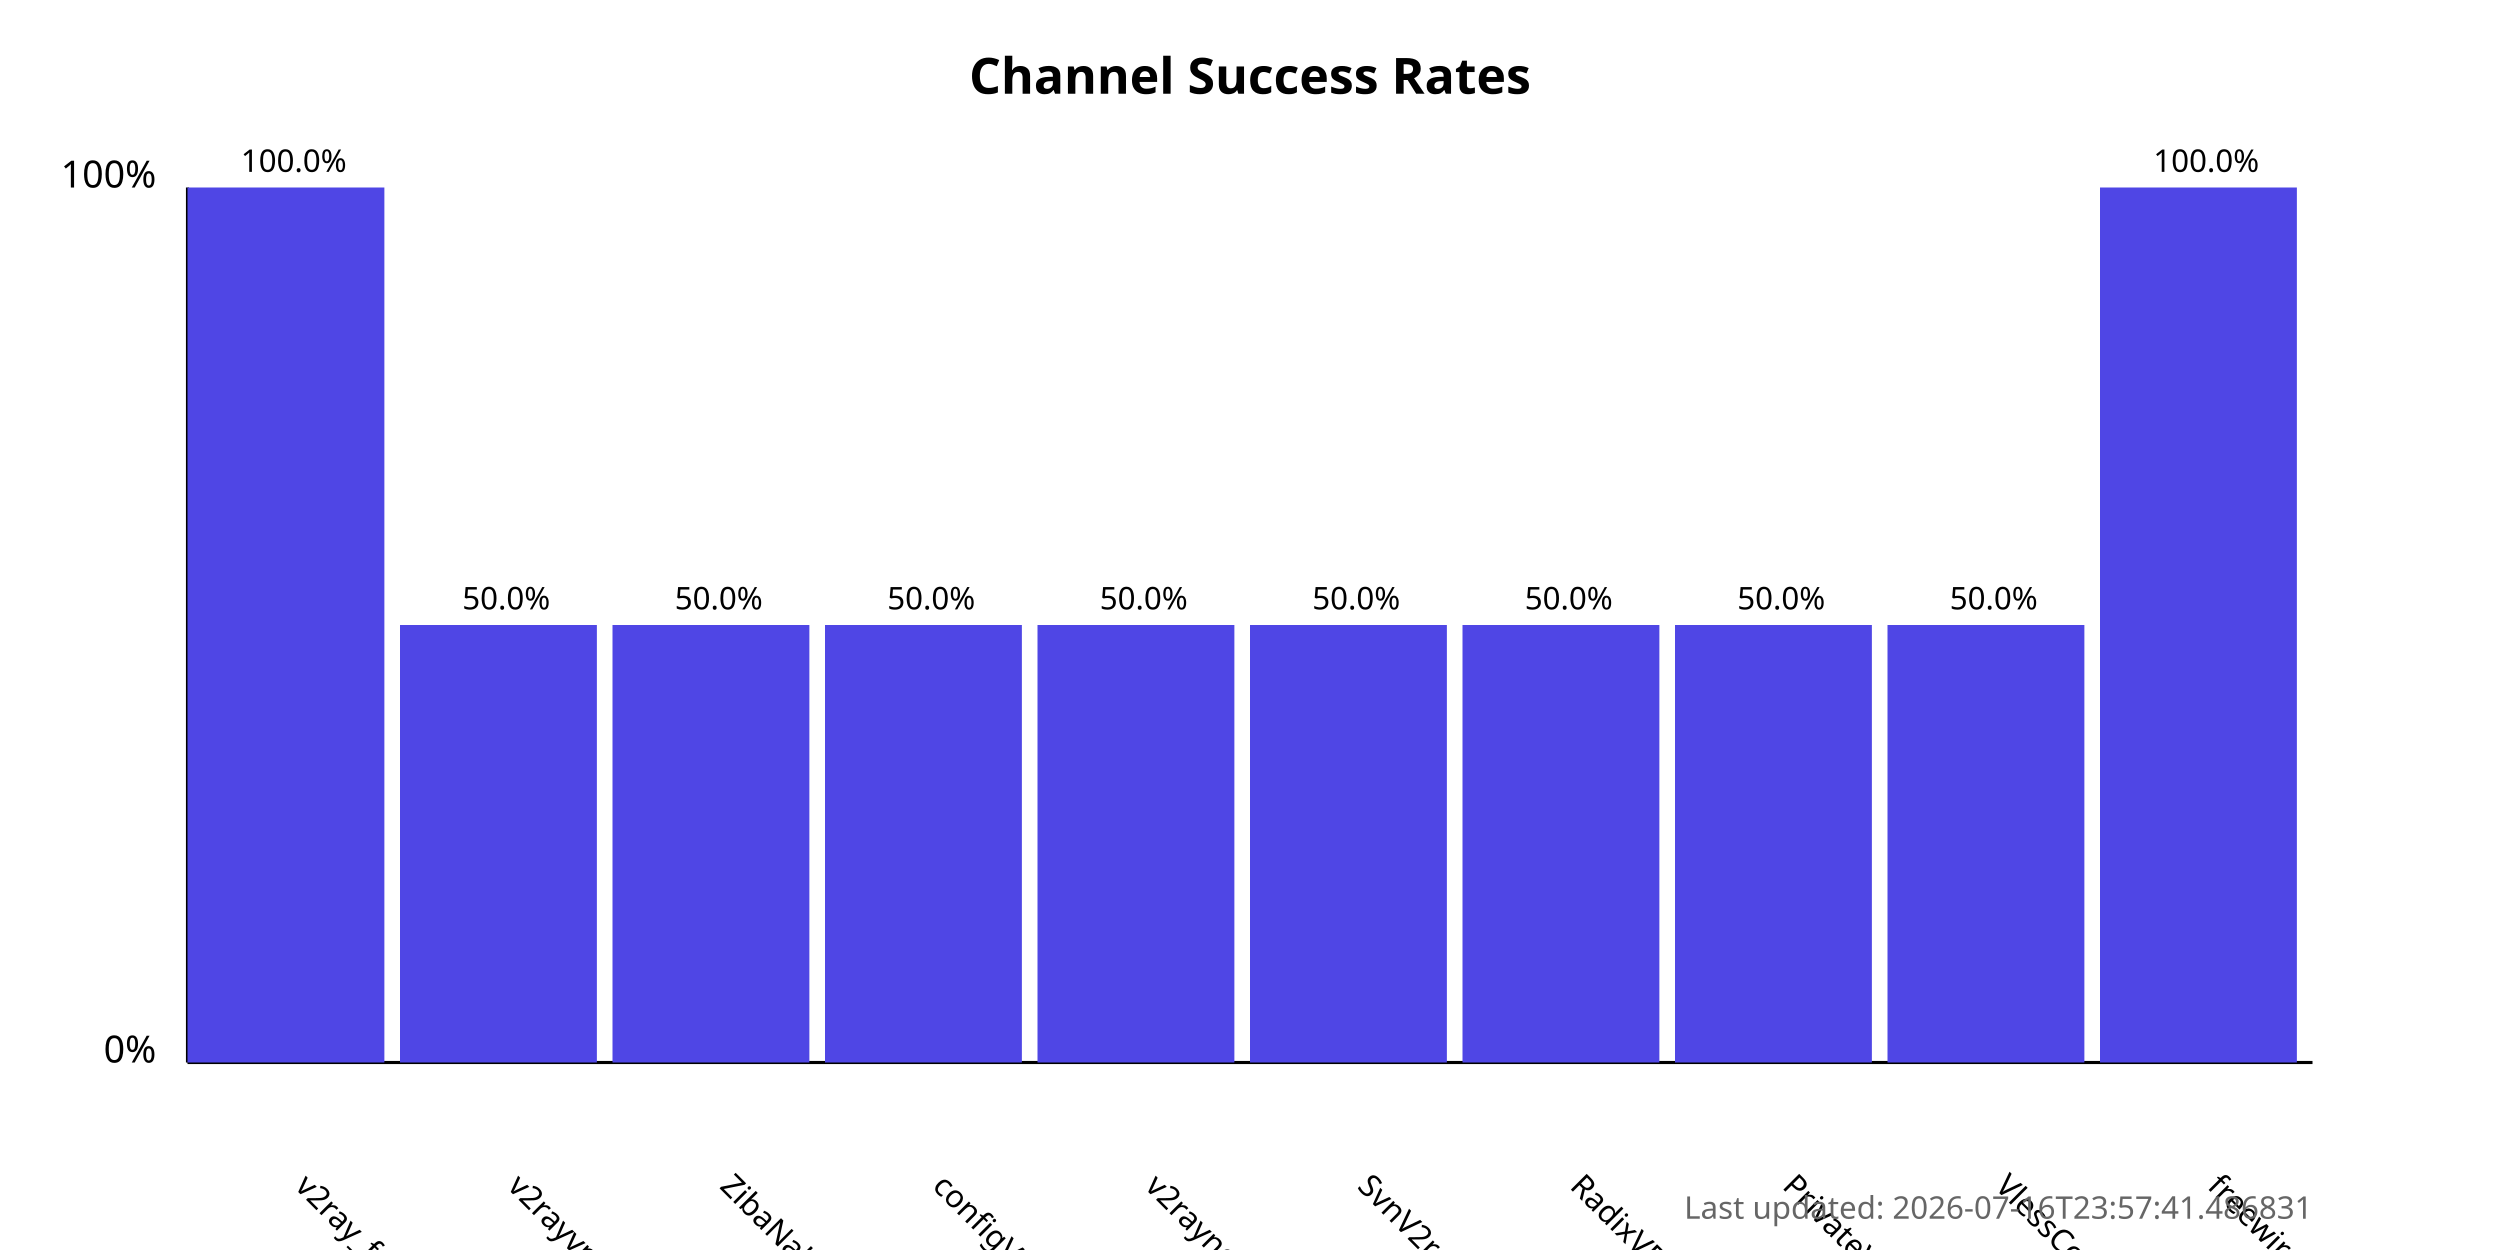
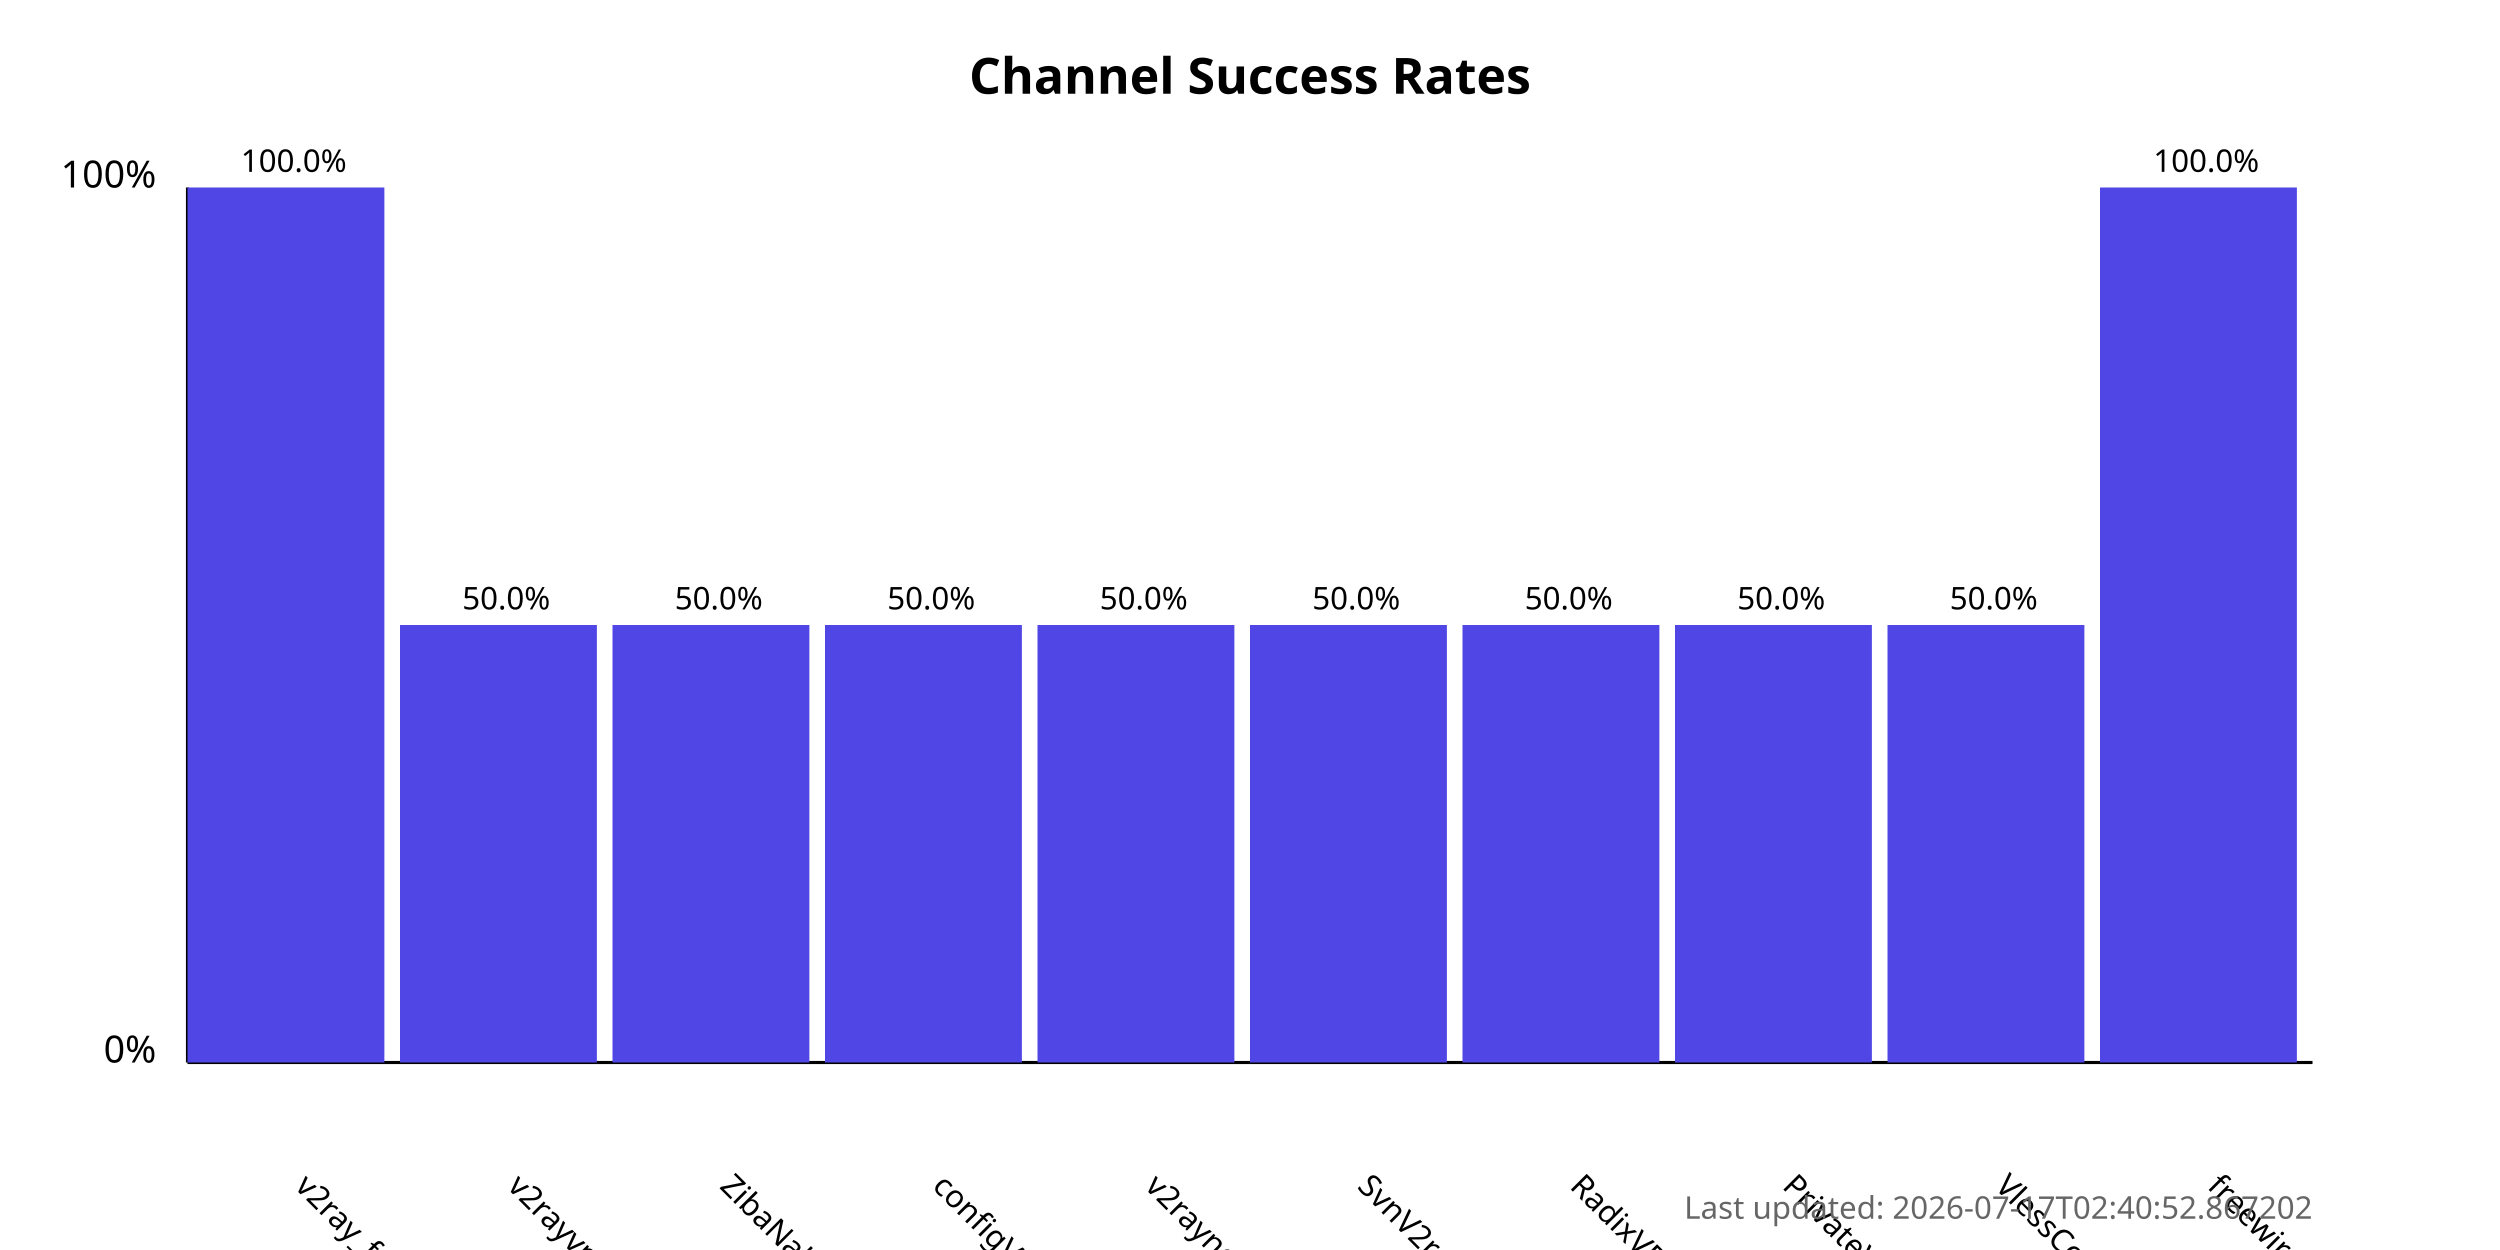
<svg xmlns="http://www.w3.org/2000/svg" width="800" height="400">
  <style>
            .chart-title { font: bold 16px sans-serif; }
            .axis-label { font: 12px sans-serif; }
            .tick-label { font: 10px sans-serif; }
            .bar { fill: #4f46e5; }
            .bar:hover { fill: #6366f1; }
            .timestamp { font: 10px sans-serif; fill: #666; }
        </style>
  <text x="400.0" y="30" text-anchor="middle" class="chart-title">
            Channel Success Rates
        </text>
  <line x1="60" y1="340" x2="60" y2="60" stroke="black" stroke-width="1" />
  <line x1="60" y1="340" x2="740" y2="340" stroke="black" stroke-width="1" />
  <text x="50" y="340" text-anchor="end" class="axis-label">0%</text>
  <text x="50" y="60" text-anchor="end" class="axis-label">100%</text>
  <g>
    <rect x="60" y="60.0" width="63.0" height="280.0" class="bar" />
    <text x="94.0" y="380" transform="rotate(45, 94.0, 380)" text-anchor="start" class="tick-label">
                v2ray_free_conf
            </text>
    <text x="94.0" y="55.0" text-anchor="middle" class="tick-label">
                100.0%
            </text>
  </g>
  <g>
    <rect x="128.0" y="200.0" width="63.0" height="140.0" class="bar" />
    <text x="162.0" y="380" transform="rotate(45, 162.0, 380)" text-anchor="start" class="tick-label">
                v2rayvpno
            </text>
    <text x="162.0" y="195.0" text-anchor="middle" class="tick-label">
                50.0%
            </text>
  </g>
  <g>
    <rect x="196.0" y="200.0" width="63.0" height="140.0" class="bar" />
    <text x="230.0" y="380" transform="rotate(45, 230.0, 380)" text-anchor="start" class="tick-label">
                ZibaNabz
            </text>
    <text x="230.0" y="195.0" text-anchor="middle" class="tick-label">
                50.0%
            </text>
  </g>
  <g>
    <rect x="264.0" y="200.0" width="63.0" height="140.0" class="bar" />
    <text x="298.0" y="380" transform="rotate(45, 298.0, 380)" text-anchor="start" class="tick-label">
                configV2rayForFree
            </text>
    <text x="298.0" y="195.0" text-anchor="middle" class="tick-label">
                50.0%
            </text>
  </g>
  <g>
    <rect x="332.0" y="200.0" width="63.0" height="140.0" class="bar" />
    <text x="366.0" y="380" transform="rotate(45, 366.0, 380)" text-anchor="start" class="tick-label">
                v2rayngvpn
            </text>
    <text x="366.0" y="195.0" text-anchor="middle" class="tick-label">
                50.0%
            </text>
  </g>
  <g>
    <rect x="400.0" y="200.0" width="63.0" height="140.0" class="bar" />
    <text x="434.0" y="380" transform="rotate(45, 434.0, 380)" text-anchor="start" class="tick-label">
                SvnV2ray
            </text>
    <text x="434.0" y="195.0" text-anchor="middle" class="tick-label">
                50.0%
            </text>
  </g>
  <g>
    <rect x="468.0" y="200.0" width="63.0" height="140.0" class="bar" />
    <text x="502.0" y="380" transform="rotate(45, 502.0, 380)" text-anchor="start" class="tick-label">
                RadixVPN
            </text>
    <text x="502.0" y="195.0" text-anchor="middle" class="tick-label">
                50.0%
            </text>
  </g>
  <g>
    <rect x="536.0" y="200.0" width="63.0" height="140.0" class="bar" />
    <text x="570.0" y="380" transform="rotate(45, 570.0, 380)" text-anchor="start" class="tick-label">
                PrivateVPNs
            </text>
    <text x="570.0" y="195.0" text-anchor="middle" class="tick-label">
                50.0%
            </text>
  </g>
  <g>
    <rect x="604.0" y="200.0" width="63.0" height="140.0" class="bar" />
    <text x="638.0" y="380" transform="rotate(45, 638.0, 380)" text-anchor="start" class="tick-label">
                VlessConfig
            </text>
    <text x="638.0" y="195.0" text-anchor="middle" class="tick-label">
                50.0%
            </text>
  </g>
  <g>
    <rect x="672.0" y="60.0" width="63.0" height="280.0" class="bar" />
    <text x="706.0" y="380" transform="rotate(45, 706.0, 380)" text-anchor="start" class="tick-label">
                freewireguard
            </text>
    <text x="706.0" y="55.0" text-anchor="middle" class="tick-label">
                100.0%
            </text>
  </g>
  <text x="740" y="390" text-anchor="end" class="timestamp">
-             Last updated: 2026-07-16T23:57:41.486831
+             Last updated: 2026-07-17T02:40:52.867202
        </text>
</svg>
